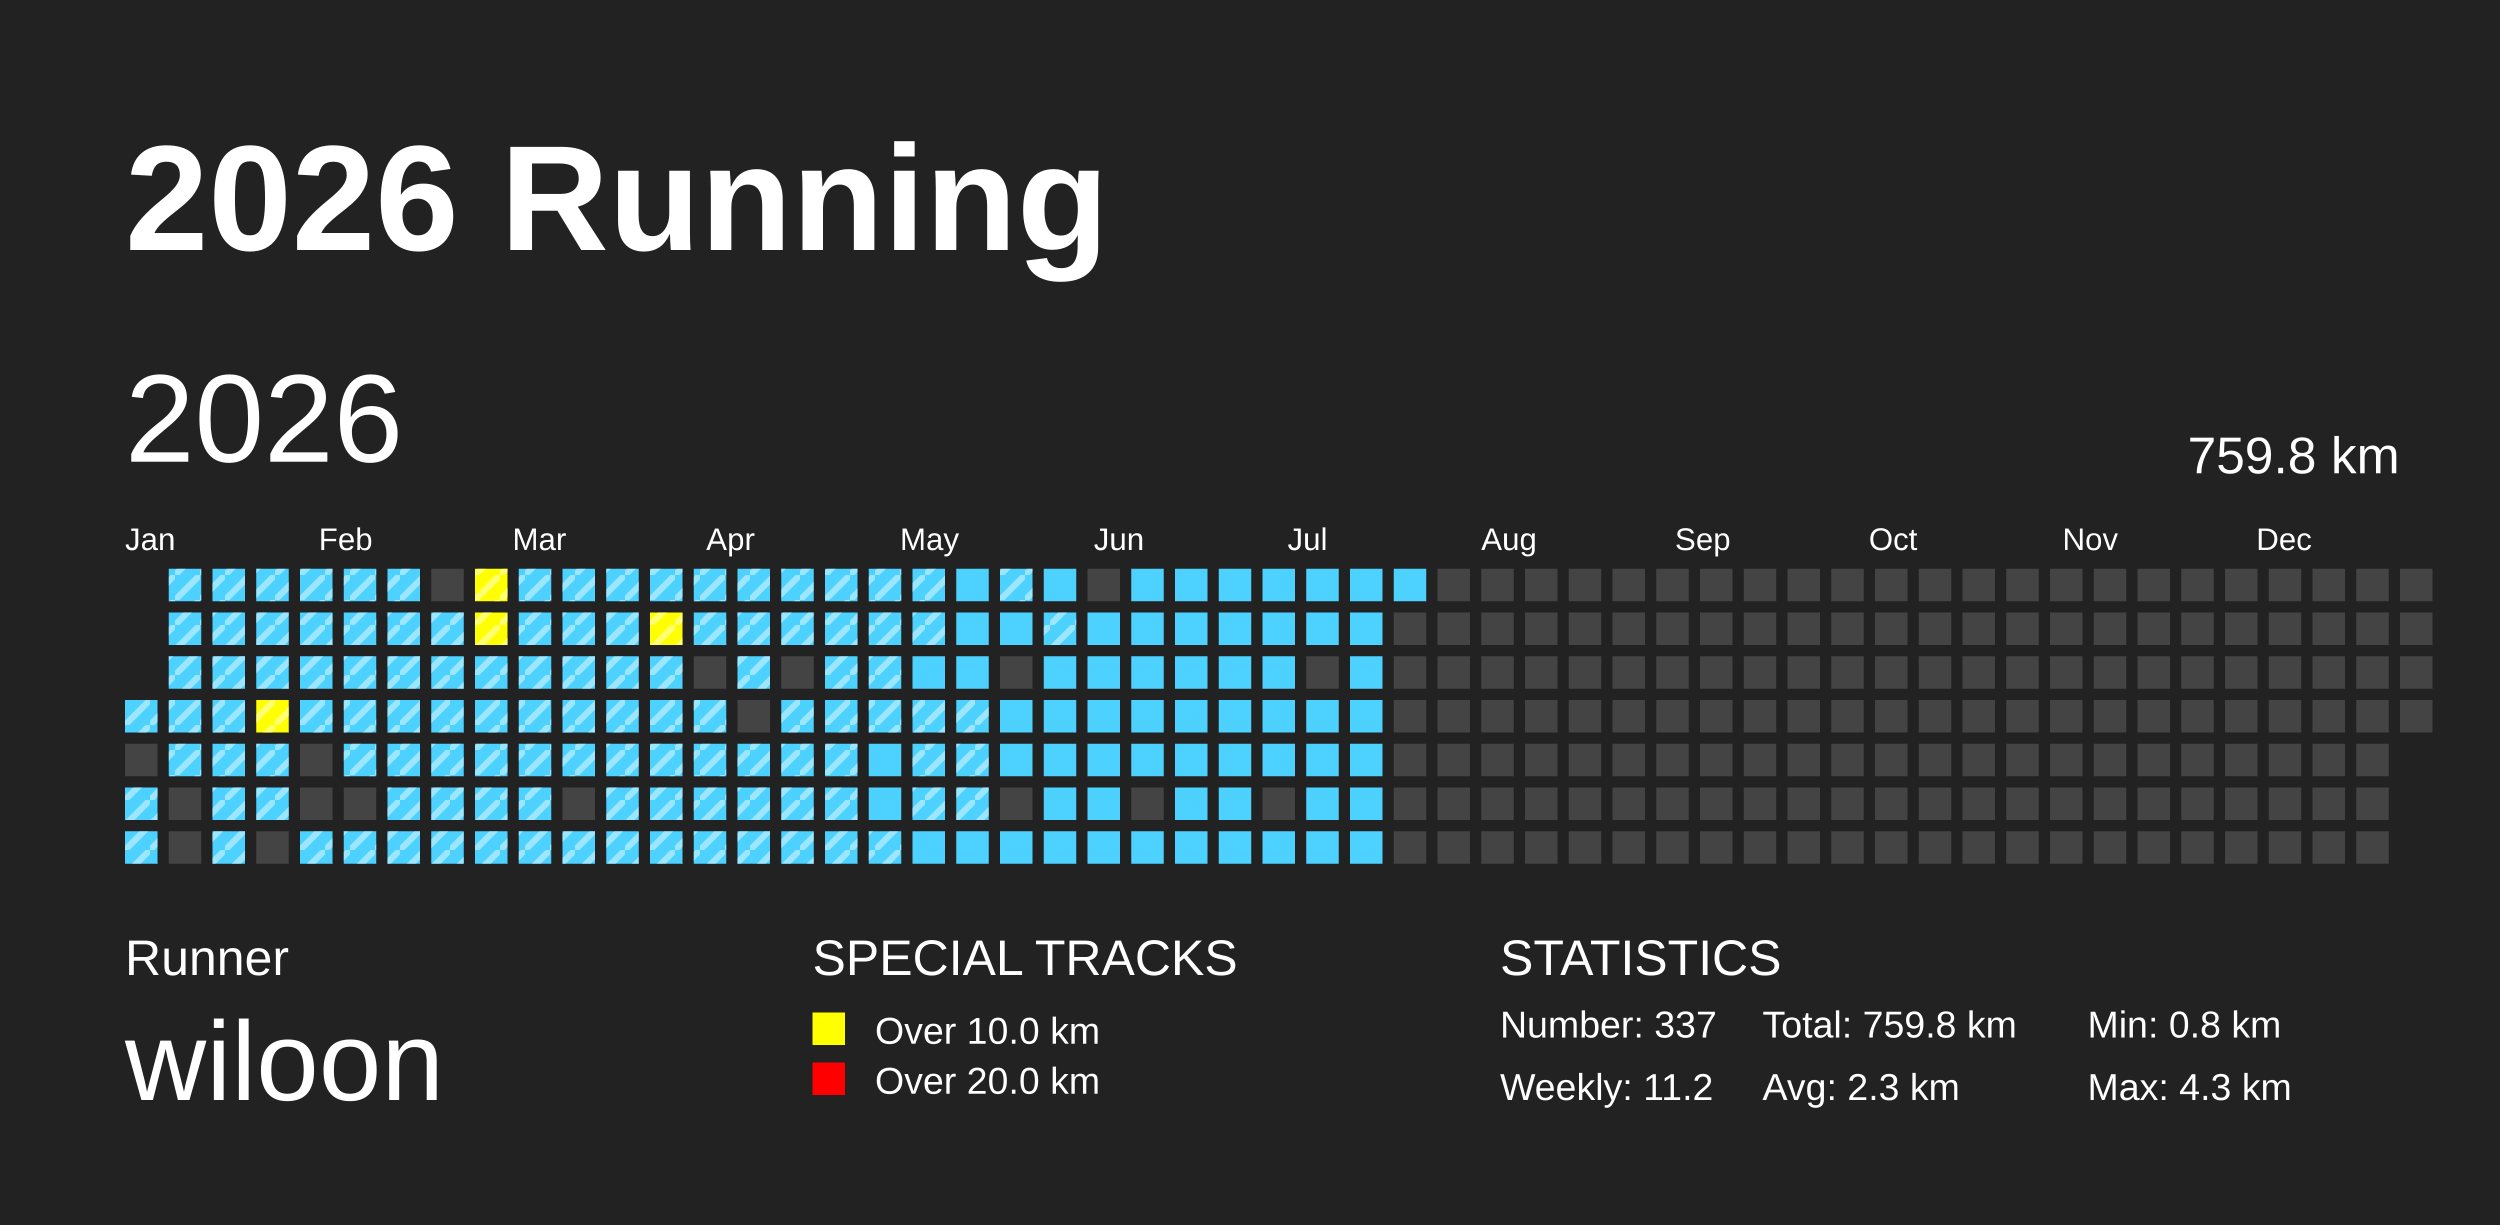
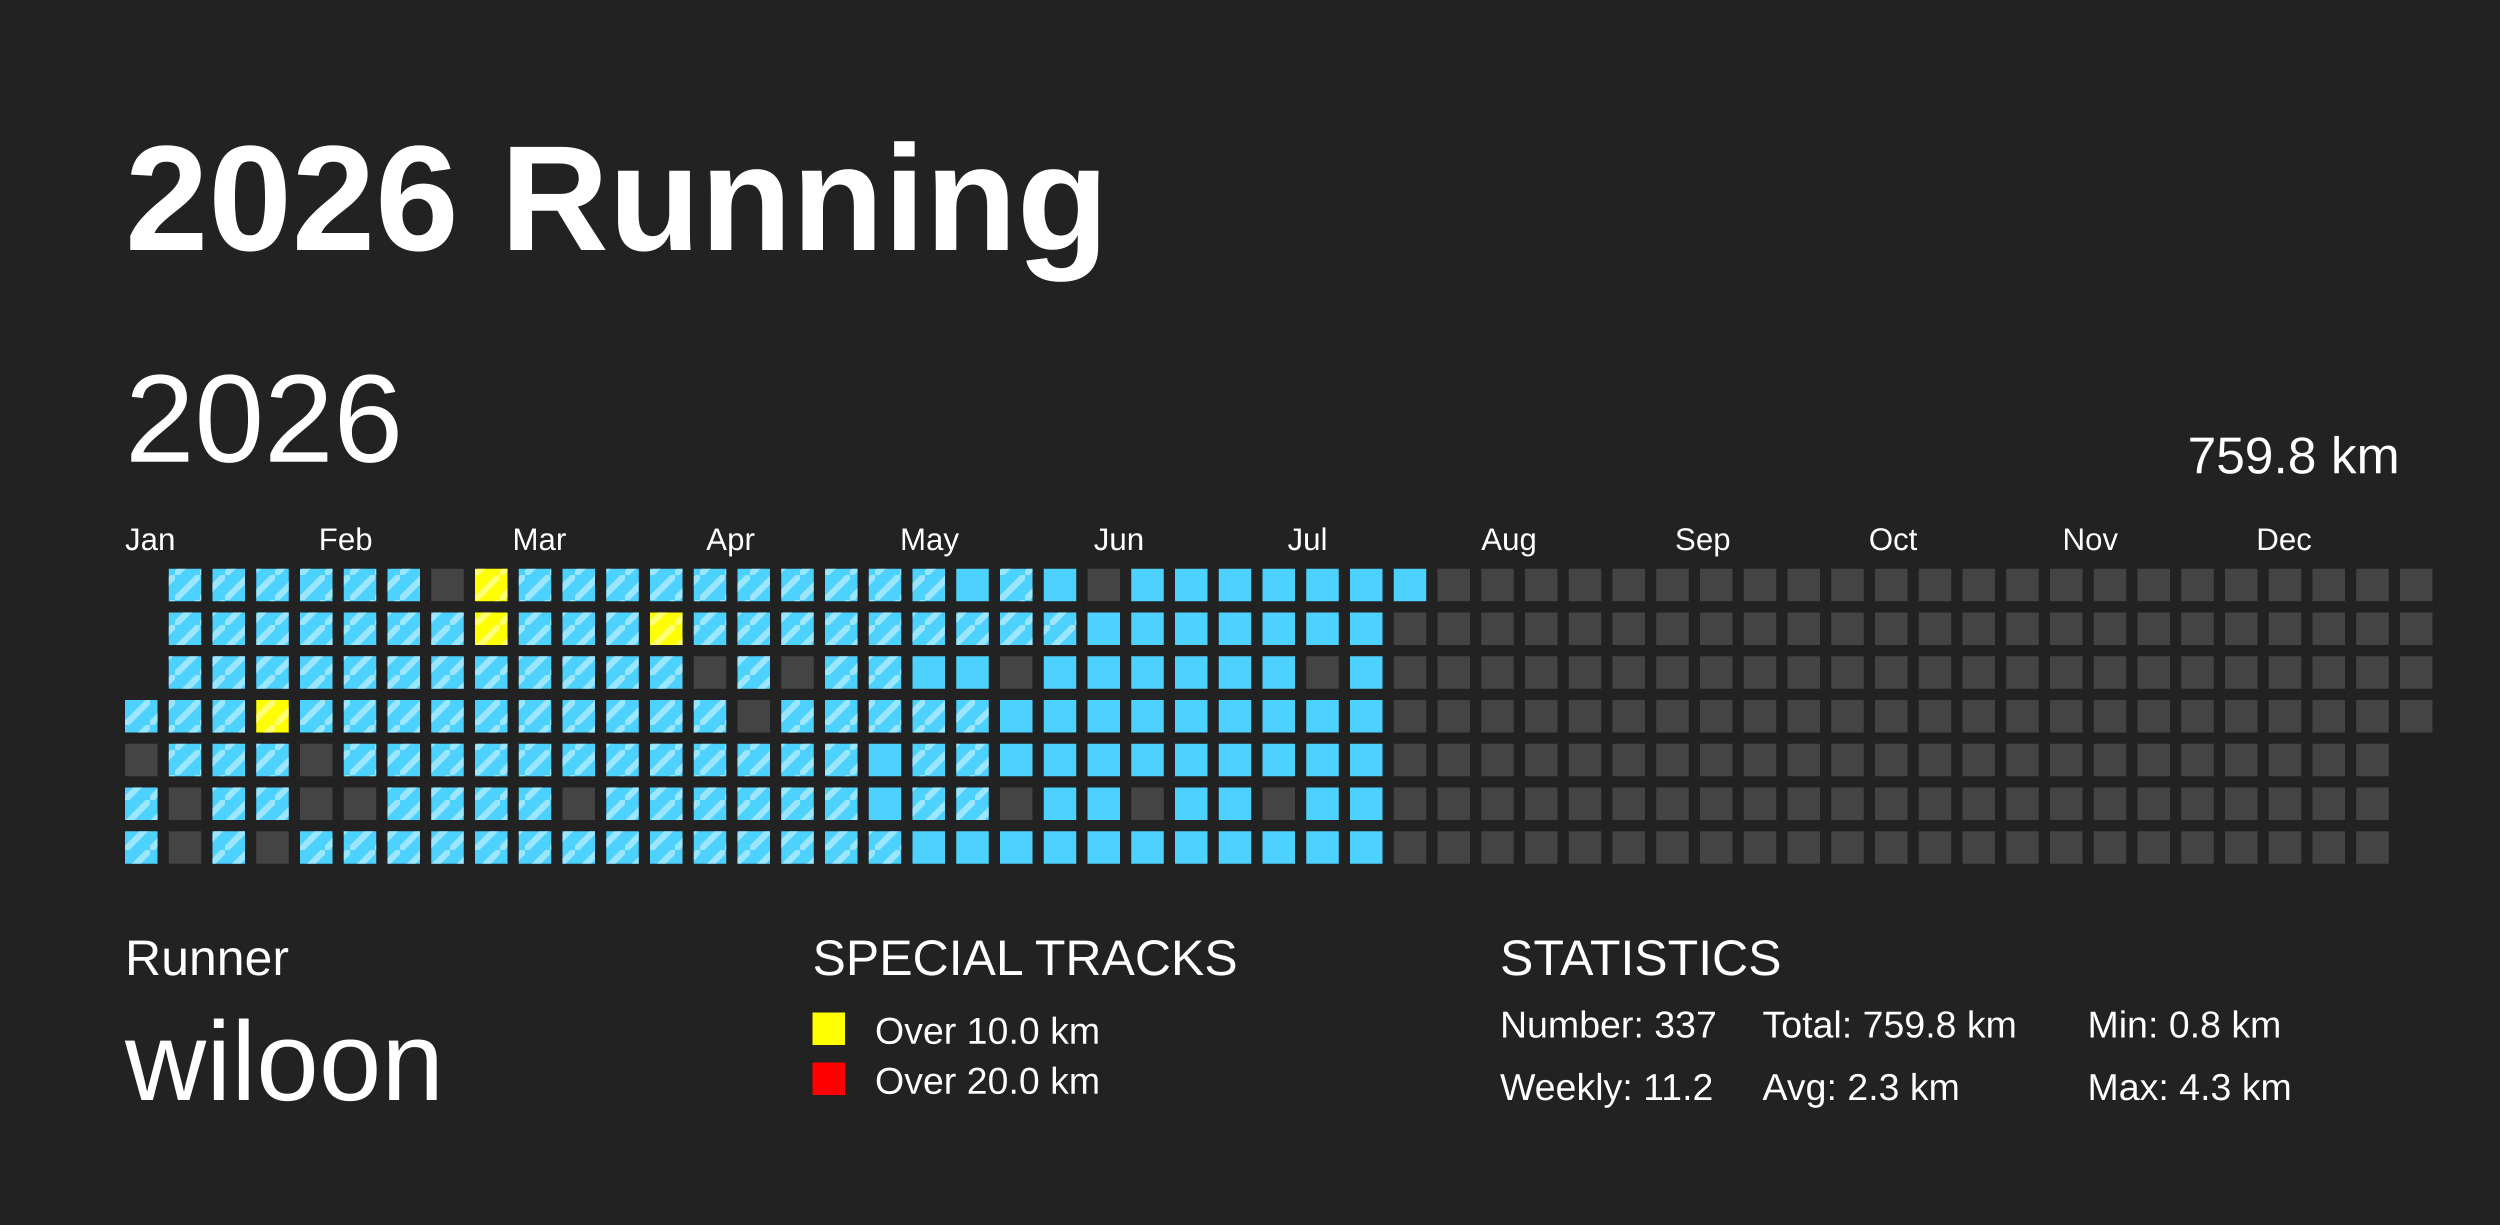
<svg xmlns="http://www.w3.org/2000/svg" baseProfile="full" height="98mm" version="1.1" viewBox="0,0,200,98" width="200mm">
  <defs>
    <pattern height="2" id="indoor-stripe" patternUnits="userSpaceOnUse" width="2">
      <line stroke="white" stroke-opacity="0.45" stroke-width="0.5" x1="0" x2="2" y1="2" y2="0" />
    </pattern>
  </defs>
  <rect fill="#222222" height="98" width="200" x="0" y="0" />
  <text fill="#FFFFFF" style="font-size:12px; font-family:Arial; font-weight:bold;" x="10" y="20">2026 Running</text>
  <text fill="#FFFFFF" style="font-size:4px; font-family:Arial" x="10" y="78">Runner</text>
  <text fill="#FFFFFF" style="font-size:9px; font-family:Arial" x="10" y="88">wiloon</text>
  <text fill="#FFFFFF" style="font-size:4px; font-family:Arial" x="65" y="78">SPECIAL TRACKS</text>
  <rect fill="yellow" height="2.6" width="2.6" x="65" y="81" />
  <text fill="#FFFFFF" style="font-size:3px; font-family:Arial" x="70" y="83.5">Over 10.0 km</text>
  <rect fill="red" height="2.6" width="2.6" x="65" y="85" />
  <text fill="#FFFFFF" style="font-size:3px; font-family:Arial" x="70" y="87.5">Over 20.0 km</text>
  <text fill="#FFFFFF" style="font-size:4px; font-family:Arial" x="120" y="78">STATISTICS</text>
  <text fill="#FFFFFF" style="font-size:3px; font-family:Arial" x="120" y="83">Number: 337</text>
  <text fill="#FFFFFF" style="font-size:3px; font-family:Arial" x="120" y="88">Weekly: 11.2</text>
  <text fill="#FFFFFF" style="font-size:3px; font-family:Arial" x="141" y="83">Total: 759.8 km</text>
  <text fill="#FFFFFF" style="font-size:3px; font-family:Arial" x="141" y="88">Avg: 2.3 km</text>
  <text fill="#FFFFFF" style="font-size:3px; font-family:Arial" x="167" y="83">Min: 0.8 km</text>
  <text fill="#FFFFFF" style="font-size:3px; font-family:Arial" x="167" y="88">Max: 4.3 km</text>
  <text dominant-baseline="hanging" fill="#FFFFFF" style="font-size:10.0px; font-family:Arial;" x="10" y="30">2026</text>
  <text dominant-baseline="hanging" fill="#FFFFFF" style="font-size:4.125px; font-family:Arial;" x="175" y="35">759.8 km</text>
  <text fill="#FFFFFF" style="font-size:2.5px; font-family:Arial" x="10.0" y="44">Jan</text>
  <text fill="#FFFFFF" style="font-size:2.5px; font-family:Arial" x="25.5" y="44">Feb</text>
  <text fill="#FFFFFF" style="font-size:2.5px; font-family:Arial" x="41.0" y="44">Mar</text>
  <text fill="#FFFFFF" style="font-size:2.5px; font-family:Arial" x="56.5" y="44">Apr</text>
  <text fill="#FFFFFF" style="font-size:2.5px; font-family:Arial" x="72.0" y="44">May</text>
  <text fill="#FFFFFF" style="font-size:2.5px; font-family:Arial" x="87.5" y="44">Jun</text>
  <text fill="#FFFFFF" style="font-size:2.5px; font-family:Arial" x="103.0" y="44">Jul</text>
  <text fill="#FFFFFF" style="font-size:2.5px; font-family:Arial" x="118.5" y="44">Aug</text>
  <text fill="#FFFFFF" style="font-size:2.5px; font-family:Arial" x="134.0" y="44">Sep</text>
  <text fill="#FFFFFF" style="font-size:2.5px; font-family:Arial" x="149.5" y="44">Oct</text>
  <text fill="#FFFFFF" style="font-size:2.5px; font-family:Arial" x="165.0" y="44">Nov</text>
  <text fill="#FFFFFF" style="font-size:2.5px; font-family:Arial" x="180.5" y="44">Dec</text>
  <rect fill="#4DD2FF" height="2.6" width="2.6" x="10.0" y="56.0" />
  <rect fill="url(#indoor-stripe)" height="2.6" style="pointer-events: none;" width="2.6" x="10.0" y="56.0" />
  <rect fill="#444444" height="2.6" width="2.6" x="10.0" y="59.5" />
  <rect fill="#4DD2FF" height="2.6" width="2.6" x="10.0" y="63.0" />
  <rect fill="url(#indoor-stripe)" height="2.6" style="pointer-events: none;" width="2.6" x="10.0" y="63.0" />
  <rect fill="#4DD2FF" height="2.6" width="2.6" x="10.0" y="66.5" />
  <rect fill="url(#indoor-stripe)" height="2.6" style="pointer-events: none;" width="2.6" x="10.0" y="66.5" />
  <rect fill="#4DD2FF" height="2.6" width="2.6" x="13.5" y="45.5" />
  <rect fill="url(#indoor-stripe)" height="2.6" style="pointer-events: none;" width="2.6" x="13.5" y="45.5" />
  <rect fill="#4DD2FF" height="2.6" width="2.6" x="13.5" y="49.0" />
  <rect fill="url(#indoor-stripe)" height="2.6" style="pointer-events: none;" width="2.6" x="13.5" y="49.0" />
  <rect fill="#4DD2FF" height="2.6" width="2.6" x="13.5" y="52.5" />
  <rect fill="url(#indoor-stripe)" height="2.6" style="pointer-events: none;" width="2.6" x="13.5" y="52.5" />
  <rect fill="#4DD2FF" height="2.6" width="2.6" x="13.5" y="56.0" />
  <rect fill="url(#indoor-stripe)" height="2.6" style="pointer-events: none;" width="2.6" x="13.5" y="56.0" />
  <rect fill="#4DD2FF" height="2.6" width="2.6" x="13.5" y="59.5" />
  <rect fill="url(#indoor-stripe)" height="2.6" style="pointer-events: none;" width="2.6" x="13.5" y="59.5" />
  <rect fill="#444444" height="2.6" width="2.6" x="13.5" y="63.0" />
  <rect fill="#444444" height="2.6" width="2.6" x="13.5" y="66.5" />
  <rect fill="#4DD2FF" height="2.6" width="2.6" x="17.0" y="45.5" />
  <rect fill="url(#indoor-stripe)" height="2.6" style="pointer-events: none;" width="2.6" x="17.0" y="45.5" />
  <rect fill="#4DD2FF" height="2.6" width="2.6" x="17.0" y="49.0" />
  <rect fill="url(#indoor-stripe)" height="2.6" style="pointer-events: none;" width="2.6" x="17.0" y="49.0" />
  <rect fill="#4DD2FF" height="2.6" width="2.6" x="17.0" y="52.5" />
  <rect fill="url(#indoor-stripe)" height="2.6" style="pointer-events: none;" width="2.6" x="17.0" y="52.5" />
  <rect fill="#4DD2FF" height="2.6" width="2.6" x="17.0" y="56.0" />
  <rect fill="url(#indoor-stripe)" height="2.6" style="pointer-events: none;" width="2.6" x="17.0" y="56.0" />
  <rect fill="#4DD2FF" height="2.6" width="2.6" x="17.0" y="59.5" />
  <rect fill="url(#indoor-stripe)" height="2.6" style="pointer-events: none;" width="2.6" x="17.0" y="59.5" />
  <rect fill="#4DD2FF" height="2.6" width="2.6" x="17.0" y="63.0" />
  <rect fill="url(#indoor-stripe)" height="2.6" style="pointer-events: none;" width="2.6" x="17.0" y="63.0" />
  <rect fill="#4DD2FF" height="2.6" width="2.6" x="17.0" y="66.5" />
  <rect fill="url(#indoor-stripe)" height="2.6" style="pointer-events: none;" width="2.6" x="17.0" y="66.5" />
  <rect fill="#4DD2FF" height="2.6" width="2.6" x="20.5" y="45.5" />
  <rect fill="url(#indoor-stripe)" height="2.6" style="pointer-events: none;" width="2.6" x="20.5" y="45.5" />
  <rect fill="#4DD2FF" height="2.6" width="2.6" x="20.5" y="49.0" />
  <rect fill="url(#indoor-stripe)" height="2.6" style="pointer-events: none;" width="2.6" x="20.5" y="49.0" />
  <rect fill="#4DD2FF" height="2.6" width="2.6" x="20.5" y="52.5" />
  <rect fill="url(#indoor-stripe)" height="2.6" style="pointer-events: none;" width="2.6" x="20.5" y="52.5" />
  <rect fill="yellow" height="2.6" width="2.6" x="20.5" y="56.0" />
  <rect fill="url(#indoor-stripe)" height="2.6" style="pointer-events: none;" width="2.6" x="20.5" y="56.0" />
  <rect fill="#4DD2FF" height="2.6" width="2.6" x="20.5" y="59.5" />
  <rect fill="url(#indoor-stripe)" height="2.6" style="pointer-events: none;" width="2.6" x="20.5" y="59.5" />
  <rect fill="#4DD2FF" height="2.6" width="2.6" x="20.5" y="63.0" />
  <rect fill="url(#indoor-stripe)" height="2.6" style="pointer-events: none;" width="2.6" x="20.5" y="63.0" />
  <rect fill="#444444" height="2.6" width="2.6" x="20.5" y="66.5" />
  <rect fill="#4DD2FF" height="2.6" width="2.6" x="24.0" y="45.5" />
  <rect fill="url(#indoor-stripe)" height="2.6" style="pointer-events: none;" width="2.6" x="24.0" y="45.5" />
  <rect fill="#4DD2FF" height="2.6" width="2.6" x="24.0" y="49.0" />
  <rect fill="url(#indoor-stripe)" height="2.6" style="pointer-events: none;" width="2.6" x="24.0" y="49.0" />
  <rect fill="#4DD2FF" height="2.6" width="2.6" x="24.0" y="52.5" />
  <rect fill="url(#indoor-stripe)" height="2.6" style="pointer-events: none;" width="2.6" x="24.0" y="52.5" />
  <rect fill="#4DD2FF" height="2.6" width="2.6" x="24.0" y="56.0" />
  <rect fill="url(#indoor-stripe)" height="2.6" style="pointer-events: none;" width="2.6" x="24.0" y="56.0" />
  <rect fill="#444444" height="2.6" width="2.6" x="24.0" y="59.5" />
  <rect fill="#444444" height="2.6" width="2.6" x="24.0" y="63.0" />
  <rect fill="#4DD2FF" height="2.6" width="2.6" x="24.0" y="66.5" />
  <rect fill="url(#indoor-stripe)" height="2.6" style="pointer-events: none;" width="2.6" x="24.0" y="66.5" />
  <rect fill="#4DD2FF" height="2.6" width="2.6" x="27.5" y="45.5" />
  <rect fill="url(#indoor-stripe)" height="2.6" style="pointer-events: none;" width="2.6" x="27.5" y="45.5" />
  <rect fill="#4DD2FF" height="2.6" width="2.6" x="27.5" y="49.0" />
  <rect fill="url(#indoor-stripe)" height="2.6" style="pointer-events: none;" width="2.6" x="27.5" y="49.0" />
  <rect fill="#4DD2FF" height="2.6" width="2.6" x="27.5" y="52.5" />
  <rect fill="url(#indoor-stripe)" height="2.6" style="pointer-events: none;" width="2.6" x="27.5" y="52.5" />
  <rect fill="#4DD2FF" height="2.6" width="2.6" x="27.5" y="56.0" />
  <rect fill="url(#indoor-stripe)" height="2.6" style="pointer-events: none;" width="2.6" x="27.5" y="56.0" />
  <rect fill="#4DD2FF" height="2.6" width="2.6" x="27.5" y="59.5" />
  <rect fill="url(#indoor-stripe)" height="2.6" style="pointer-events: none;" width="2.6" x="27.5" y="59.5" />
  <rect fill="#444444" height="2.6" width="2.6" x="27.5" y="63.0" />
  <rect fill="#4DD2FF" height="2.6" width="2.6" x="27.5" y="66.5" />
  <rect fill="url(#indoor-stripe)" height="2.6" style="pointer-events: none;" width="2.6" x="27.5" y="66.5" />
  <rect fill="#4DD2FF" height="2.6" width="2.6" x="31.0" y="45.5" />
  <rect fill="url(#indoor-stripe)" height="2.6" style="pointer-events: none;" width="2.6" x="31.0" y="45.5" />
  <rect fill="#4DD2FF" height="2.6" width="2.6" x="31.0" y="49.0" />
  <rect fill="url(#indoor-stripe)" height="2.6" style="pointer-events: none;" width="2.6" x="31.0" y="49.0" />
  <rect fill="#4DD2FF" height="2.6" width="2.6" x="31.0" y="52.5" />
  <rect fill="url(#indoor-stripe)" height="2.6" style="pointer-events: none;" width="2.6" x="31.0" y="52.5" />
  <rect fill="#4DD2FF" height="2.6" width="2.6" x="31.0" y="56.0" />
  <rect fill="url(#indoor-stripe)" height="2.6" style="pointer-events: none;" width="2.6" x="31.0" y="56.0" />
  <rect fill="#4DD2FF" height="2.6" width="2.6" x="31.0" y="59.5" />
  <rect fill="url(#indoor-stripe)" height="2.6" style="pointer-events: none;" width="2.6" x="31.0" y="59.5" />
  <rect fill="#4DD2FF" height="2.6" width="2.6" x="31.0" y="63.0" />
  <rect fill="url(#indoor-stripe)" height="2.6" style="pointer-events: none;" width="2.6" x="31.0" y="63.0" />
  <rect fill="#4DD2FF" height="2.6" width="2.6" x="31.0" y="66.5" />
  <rect fill="url(#indoor-stripe)" height="2.6" style="pointer-events: none;" width="2.6" x="31.0" y="66.5" />
  <rect fill="#444444" height="2.6" width="2.6" x="34.5" y="45.5" />
  <rect fill="#4DD2FF" height="2.6" width="2.6" x="34.5" y="49.0" />
  <rect fill="url(#indoor-stripe)" height="2.6" style="pointer-events: none;" width="2.6" x="34.5" y="49.0" />
  <rect fill="#4DD2FF" height="2.6" width="2.6" x="34.5" y="52.5" />
  <rect fill="url(#indoor-stripe)" height="2.6" style="pointer-events: none;" width="2.6" x="34.5" y="52.5" />
  <rect fill="#4DD2FF" height="2.6" width="2.6" x="34.5" y="56.0" />
  <rect fill="url(#indoor-stripe)" height="2.6" style="pointer-events: none;" width="2.6" x="34.5" y="56.0" />
  <rect fill="#4DD2FF" height="2.6" width="2.6" x="34.5" y="59.5" />
  <rect fill="url(#indoor-stripe)" height="2.6" style="pointer-events: none;" width="2.6" x="34.5" y="59.5" />
  <rect fill="#4DD2FF" height="2.6" width="2.6" x="34.5" y="63.0" />
  <rect fill="url(#indoor-stripe)" height="2.6" style="pointer-events: none;" width="2.6" x="34.5" y="63.0" />
  <rect fill="#4DD2FF" height="2.6" width="2.6" x="34.5" y="66.5" />
  <rect fill="url(#indoor-stripe)" height="2.6" style="pointer-events: none;" width="2.6" x="34.5" y="66.5" />
  <rect fill="yellow" height="2.6" width="2.6" x="38.0" y="45.5" />
  <rect fill="url(#indoor-stripe)" height="2.6" style="pointer-events: none;" width="2.6" x="38.0" y="45.5" />
  <rect fill="yellow" height="2.6" width="2.6" x="38.0" y="49.0" />
  <rect fill="url(#indoor-stripe)" height="2.6" style="pointer-events: none;" width="2.6" x="38.0" y="49.0" />
  <rect fill="#4DD2FF" height="2.6" width="2.6" x="38.0" y="52.5" />
  <rect fill="url(#indoor-stripe)" height="2.6" style="pointer-events: none;" width="2.6" x="38.0" y="52.5" />
  <rect fill="#4DD2FF" height="2.6" width="2.6" x="38.0" y="56.0" />
  <rect fill="url(#indoor-stripe)" height="2.6" style="pointer-events: none;" width="2.6" x="38.0" y="56.0" />
  <rect fill="#4DD2FF" height="2.6" width="2.6" x="38.0" y="59.5" />
  <rect fill="url(#indoor-stripe)" height="2.6" style="pointer-events: none;" width="2.6" x="38.0" y="59.5" />
  <rect fill="#4DD2FF" height="2.6" width="2.6" x="38.0" y="63.0" />
  <rect fill="url(#indoor-stripe)" height="2.6" style="pointer-events: none;" width="2.6" x="38.0" y="63.0" />
  <rect fill="#4DD2FF" height="2.6" width="2.6" x="38.0" y="66.5" />
  <rect fill="url(#indoor-stripe)" height="2.6" style="pointer-events: none;" width="2.6" x="38.0" y="66.5" />
  <rect fill="#4DD2FF" height="2.6" width="2.6" x="41.5" y="45.5" />
  <rect fill="url(#indoor-stripe)" height="2.6" style="pointer-events: none;" width="2.6" x="41.5" y="45.5" />
  <rect fill="#4DD2FF" height="2.6" width="2.6" x="41.5" y="49.0" />
  <rect fill="url(#indoor-stripe)" height="2.6" style="pointer-events: none;" width="2.6" x="41.5" y="49.0" />
  <rect fill="#4DD2FF" height="2.6" width="2.6" x="41.5" y="52.5" />
  <rect fill="url(#indoor-stripe)" height="2.6" style="pointer-events: none;" width="2.6" x="41.5" y="52.5" />
  <rect fill="#4DD2FF" height="2.6" width="2.6" x="41.5" y="56.0" />
  <rect fill="url(#indoor-stripe)" height="2.6" style="pointer-events: none;" width="2.6" x="41.5" y="56.0" />
  <rect fill="#4DD2FF" height="2.6" width="2.6" x="41.5" y="59.5" />
  <rect fill="url(#indoor-stripe)" height="2.6" style="pointer-events: none;" width="2.6" x="41.5" y="59.5" />
  <rect fill="#4DD2FF" height="2.6" width="2.6" x="41.5" y="63.0" />
  <rect fill="url(#indoor-stripe)" height="2.6" style="pointer-events: none;" width="2.6" x="41.5" y="63.0" />
  <rect fill="#4DD2FF" height="2.6" width="2.6" x="41.5" y="66.5" />
  <rect fill="url(#indoor-stripe)" height="2.6" style="pointer-events: none;" width="2.6" x="41.5" y="66.5" />
  <rect fill="#4DD2FF" height="2.6" width="2.6" x="45.0" y="45.5" />
  <rect fill="url(#indoor-stripe)" height="2.6" style="pointer-events: none;" width="2.6" x="45.0" y="45.5" />
  <rect fill="#4DD2FF" height="2.6" width="2.6" x="45.0" y="49.0" />
  <rect fill="url(#indoor-stripe)" height="2.6" style="pointer-events: none;" width="2.6" x="45.0" y="49.0" />
  <rect fill="#4DD2FF" height="2.6" width="2.6" x="45.0" y="52.5" />
  <rect fill="url(#indoor-stripe)" height="2.6" style="pointer-events: none;" width="2.6" x="45.0" y="52.5" />
  <rect fill="#4DD2FF" height="2.6" width="2.6" x="45.0" y="56.0" />
  <rect fill="url(#indoor-stripe)" height="2.6" style="pointer-events: none;" width="2.6" x="45.0" y="56.0" />
  <rect fill="#4DD2FF" height="2.6" width="2.6" x="45.0" y="59.5" />
  <rect fill="url(#indoor-stripe)" height="2.6" style="pointer-events: none;" width="2.6" x="45.0" y="59.5" />
  <rect fill="#444444" height="2.6" width="2.6" x="45.0" y="63.0" />
  <rect fill="#4DD2FF" height="2.6" width="2.6" x="45.0" y="66.5" />
  <rect fill="url(#indoor-stripe)" height="2.6" style="pointer-events: none;" width="2.6" x="45.0" y="66.5" />
  <rect fill="#4DD2FF" height="2.6" width="2.6" x="48.5" y="45.5" />
  <rect fill="url(#indoor-stripe)" height="2.6" style="pointer-events: none;" width="2.6" x="48.5" y="45.5" />
  <rect fill="#4DD2FF" height="2.6" width="2.6" x="48.5" y="49.0" />
  <rect fill="url(#indoor-stripe)" height="2.6" style="pointer-events: none;" width="2.6" x="48.5" y="49.0" />
  <rect fill="#4DD2FF" height="2.6" width="2.6" x="48.5" y="52.5" />
  <rect fill="url(#indoor-stripe)" height="2.6" style="pointer-events: none;" width="2.6" x="48.5" y="52.5" />
  <rect fill="#4DD2FF" height="2.6" width="2.6" x="48.5" y="56.0" />
  <rect fill="url(#indoor-stripe)" height="2.6" style="pointer-events: none;" width="2.6" x="48.5" y="56.0" />
  <rect fill="#4DD2FF" height="2.6" width="2.6" x="48.5" y="59.5" />
  <rect fill="url(#indoor-stripe)" height="2.6" style="pointer-events: none;" width="2.6" x="48.5" y="59.5" />
  <rect fill="#4DD2FF" height="2.6" width="2.6" x="48.5" y="63.0" />
  <rect fill="url(#indoor-stripe)" height="2.6" style="pointer-events: none;" width="2.6" x="48.5" y="63.0" />
  <rect fill="#4DD2FF" height="2.6" width="2.6" x="48.5" y="66.5" />
  <rect fill="url(#indoor-stripe)" height="2.6" style="pointer-events: none;" width="2.6" x="48.5" y="66.5" />
  <rect fill="#4DD2FF" height="2.6" width="2.6" x="52.0" y="45.5" />
  <rect fill="url(#indoor-stripe)" height="2.6" style="pointer-events: none;" width="2.6" x="52.0" y="45.5" />
  <rect fill="yellow" height="2.6" width="2.6" x="52.0" y="49.0" />
  <rect fill="url(#indoor-stripe)" height="2.6" style="pointer-events: none;" width="2.6" x="52.0" y="49.0" />
  <rect fill="#4DD2FF" height="2.6" width="2.6" x="52.0" y="52.5" />
  <rect fill="url(#indoor-stripe)" height="2.6" style="pointer-events: none;" width="2.6" x="52.0" y="52.5" />
  <rect fill="#4DD2FF" height="2.6" width="2.6" x="52.0" y="56.0" />
  <rect fill="url(#indoor-stripe)" height="2.6" style="pointer-events: none;" width="2.6" x="52.0" y="56.0" />
  <rect fill="#4DD2FF" height="2.6" width="2.6" x="52.0" y="59.5" />
  <rect fill="url(#indoor-stripe)" height="2.6" style="pointer-events: none;" width="2.6" x="52.0" y="59.5" />
  <rect fill="#4DD2FF" height="2.6" width="2.6" x="52.0" y="63.0" />
  <rect fill="url(#indoor-stripe)" height="2.6" style="pointer-events: none;" width="2.6" x="52.0" y="63.0" />
  <rect fill="#4DD2FF" height="2.6" width="2.6" x="52.0" y="66.5" />
  <rect fill="url(#indoor-stripe)" height="2.6" style="pointer-events: none;" width="2.6" x="52.0" y="66.5" />
  <rect fill="#4DD2FF" height="2.6" width="2.6" x="55.5" y="45.5" />
  <rect fill="url(#indoor-stripe)" height="2.6" style="pointer-events: none;" width="2.6" x="55.5" y="45.5" />
  <rect fill="#4DD2FF" height="2.6" width="2.6" x="55.5" y="49.0" />
  <rect fill="url(#indoor-stripe)" height="2.6" style="pointer-events: none;" width="2.6" x="55.5" y="49.0" />
  <rect fill="#444444" height="2.6" width="2.6" x="55.5" y="52.5" />
  <rect fill="#4DD2FF" height="2.6" width="2.6" x="55.5" y="56.0" />
  <rect fill="url(#indoor-stripe)" height="2.6" style="pointer-events: none;" width="2.6" x="55.5" y="56.0" />
  <rect fill="#4DD2FF" height="2.6" width="2.6" x="55.5" y="59.5" />
  <rect fill="url(#indoor-stripe)" height="2.6" style="pointer-events: none;" width="2.6" x="55.5" y="59.5" />
  <rect fill="#4DD2FF" height="2.6" width="2.6" x="55.5" y="63.0" />
  <rect fill="url(#indoor-stripe)" height="2.6" style="pointer-events: none;" width="2.6" x="55.5" y="63.0" />
  <rect fill="#4DD2FF" height="2.6" width="2.6" x="55.5" y="66.5" />
  <rect fill="url(#indoor-stripe)" height="2.6" style="pointer-events: none;" width="2.6" x="55.5" y="66.5" />
  <rect fill="#4DD2FF" height="2.6" width="2.6" x="59.0" y="45.5" />
  <rect fill="url(#indoor-stripe)" height="2.6" style="pointer-events: none;" width="2.6" x="59.0" y="45.5" />
  <rect fill="#4DD2FF" height="2.6" width="2.6" x="59.0" y="49.0" />
  <rect fill="url(#indoor-stripe)" height="2.6" style="pointer-events: none;" width="2.6" x="59.0" y="49.0" />
  <rect fill="#4DD2FF" height="2.6" width="2.6" x="59.0" y="52.5" />
  <rect fill="url(#indoor-stripe)" height="2.6" style="pointer-events: none;" width="2.6" x="59.0" y="52.5" />
  <rect fill="#444444" height="2.6" width="2.6" x="59.0" y="56.0" />
  <rect fill="#4DD2FF" height="2.6" width="2.6" x="59.0" y="59.5" />
  <rect fill="url(#indoor-stripe)" height="2.6" style="pointer-events: none;" width="2.6" x="59.0" y="59.5" />
  <rect fill="#4DD2FF" height="2.6" width="2.6" x="59.0" y="63.0" />
  <rect fill="url(#indoor-stripe)" height="2.6" style="pointer-events: none;" width="2.6" x="59.0" y="63.0" />
  <rect fill="#4DD2FF" height="2.6" width="2.6" x="59.0" y="66.5" />
  <rect fill="url(#indoor-stripe)" height="2.6" style="pointer-events: none;" width="2.6" x="59.0" y="66.5" />
  <rect fill="#4DD2FF" height="2.6" width="2.6" x="62.5" y="45.5" />
  <rect fill="url(#indoor-stripe)" height="2.6" style="pointer-events: none;" width="2.6" x="62.5" y="45.5" />
  <rect fill="#4DD2FF" height="2.6" width="2.6" x="62.5" y="49.0" />
  <rect fill="url(#indoor-stripe)" height="2.6" style="pointer-events: none;" width="2.6" x="62.5" y="49.0" />
  <rect fill="#444444" height="2.6" width="2.6" x="62.5" y="52.5" />
  <rect fill="#4DD2FF" height="2.6" width="2.6" x="62.5" y="56.0" />
  <rect fill="url(#indoor-stripe)" height="2.6" style="pointer-events: none;" width="2.6" x="62.5" y="56.0" />
  <rect fill="#4DD2FF" height="2.6" width="2.6" x="62.5" y="59.5" />
  <rect fill="url(#indoor-stripe)" height="2.6" style="pointer-events: none;" width="2.6" x="62.5" y="59.5" />
  <rect fill="#4DD2FF" height="2.6" width="2.6" x="62.5" y="63.0" />
  <rect fill="url(#indoor-stripe)" height="2.6" style="pointer-events: none;" width="2.6" x="62.5" y="63.0" />
  <rect fill="#4DD2FF" height="2.6" width="2.6" x="62.5" y="66.5" />
  <rect fill="url(#indoor-stripe)" height="2.6" style="pointer-events: none;" width="2.6" x="62.5" y="66.5" />
  <rect fill="#4DD2FF" height="2.6" width="2.6" x="66.0" y="45.5" />
  <rect fill="url(#indoor-stripe)" height="2.6" style="pointer-events: none;" width="2.6" x="66.0" y="45.5" />
  <rect fill="#4DD2FF" height="2.6" width="2.6" x="66.0" y="49.0" />
  <rect fill="url(#indoor-stripe)" height="2.6" style="pointer-events: none;" width="2.6" x="66.0" y="49.0" />
  <rect fill="#4DD2FF" height="2.6" width="2.6" x="66.0" y="52.5" />
  <rect fill="url(#indoor-stripe)" height="2.6" style="pointer-events: none;" width="2.6" x="66.0" y="52.5" />
  <rect fill="#4DD2FF" height="2.6" width="2.6" x="66.0" y="56.0" />
  <rect fill="url(#indoor-stripe)" height="2.6" style="pointer-events: none;" width="2.6" x="66.0" y="56.0" />
  <rect fill="#4DD2FF" height="2.6" width="2.6" x="66.0" y="59.5" />
  <rect fill="url(#indoor-stripe)" height="2.6" style="pointer-events: none;" width="2.6" x="66.0" y="59.5" />
  <rect fill="#4DD2FF" height="2.6" width="2.6" x="66.0" y="63.0" />
  <rect fill="url(#indoor-stripe)" height="2.6" style="pointer-events: none;" width="2.6" x="66.0" y="63.0" />
  <rect fill="#4DD2FF" height="2.6" width="2.6" x="66.0" y="66.5" />
  <rect fill="url(#indoor-stripe)" height="2.6" style="pointer-events: none;" width="2.6" x="66.0" y="66.5" />
  <rect fill="#4DD2FF" height="2.6" width="2.6" x="69.5" y="45.5" />
  <rect fill="url(#indoor-stripe)" height="2.6" style="pointer-events: none;" width="2.6" x="69.5" y="45.5" />
  <rect fill="#4DD2FF" height="2.6" width="2.6" x="69.5" y="49.0" />
  <rect fill="url(#indoor-stripe)" height="2.6" style="pointer-events: none;" width="2.6" x="69.5" y="49.0" />
  <rect fill="#4DD2FF" height="2.6" width="2.6" x="69.5" y="52.5" />
  <rect fill="url(#indoor-stripe)" height="2.6" style="pointer-events: none;" width="2.6" x="69.5" y="52.5" />
  <rect fill="#4DD2FF" height="2.6" width="2.6" x="69.5" y="56.0" />
  <rect fill="url(#indoor-stripe)" height="2.6" style="pointer-events: none;" width="2.6" x="69.5" y="56.0" />
  <rect fill="#4DD2FF" height="2.6" width="2.6" x="69.5" y="59.5" />
  <rect fill="#4DD2FF" height="2.6" width="2.6" x="69.5" y="63.0" />
  <rect fill="#4DD2FF" height="2.6" width="2.6" x="69.5" y="66.5" />
  <rect fill="url(#indoor-stripe)" height="2.6" style="pointer-events: none;" width="2.6" x="69.5" y="66.5" />
  <rect fill="#4DD2FF" height="2.6" width="2.6" x="73.0" y="45.5" />
  <rect fill="url(#indoor-stripe)" height="2.6" style="pointer-events: none;" width="2.6" x="73.0" y="45.5" />
  <rect fill="#4DD2FF" height="2.6" width="2.6" x="73.0" y="49.0" />
  <rect fill="url(#indoor-stripe)" height="2.6" style="pointer-events: none;" width="2.6" x="73.0" y="49.0" />
  <rect fill="#4DD2FF" height="2.6" width="2.6" x="73.0" y="52.5" />
  <rect fill="#4DD2FF" height="2.6" width="2.6" x="73.0" y="56.0" />
  <rect fill="url(#indoor-stripe)" height="2.6" style="pointer-events: none;" width="2.6" x="73.0" y="56.0" />
  <rect fill="#4DD2FF" height="2.6" width="2.6" x="73.0" y="59.5" />
  <rect fill="url(#indoor-stripe)" height="2.6" style="pointer-events: none;" width="2.6" x="73.0" y="59.5" />
  <rect fill="#4DD2FF" height="2.6" width="2.6" x="73.0" y="63.0" />
  <rect fill="url(#indoor-stripe)" height="2.6" style="pointer-events: none;" width="2.6" x="73.0" y="63.0" />
  <rect fill="#4DD2FF" height="2.6" width="2.6" x="73.0" y="66.5" />
  <rect fill="#4DD2FF" height="2.6" width="2.6" x="76.5" y="45.5" />
  <rect fill="#4DD2FF" height="2.6" width="2.6" x="76.5" y="49.0" />
+   <rect fill="url(#indoor-stripe)" height="2.6" style="pointer-events: none;" width="2.6" x="76.5" y="49.0" />
  <rect fill="#4DD2FF" height="2.6" width="2.6" x="76.5" y="52.5" />
  <rect fill="#4DD2FF" height="2.6" width="2.6" x="76.5" y="56.0" />
  <rect fill="url(#indoor-stripe)" height="2.6" style="pointer-events: none;" width="2.6" x="76.5" y="56.0" />
  <rect fill="#4DD2FF" height="2.6" width="2.6" x="76.5" y="59.5" />
  <rect fill="url(#indoor-stripe)" height="2.6" style="pointer-events: none;" width="2.6" x="76.5" y="59.5" />
  <rect fill="#4DD2FF" height="2.6" width="2.6" x="76.5" y="63.0" />
  <rect fill="url(#indoor-stripe)" height="2.6" style="pointer-events: none;" width="2.6" x="76.5" y="63.0" />
  <rect fill="#4DD2FF" height="2.6" width="2.6" x="76.5" y="66.5" />
  <rect fill="#4DD2FF" height="2.6" width="2.6" x="80.0" y="45.5" />
  <rect fill="url(#indoor-stripe)" height="2.6" style="pointer-events: none;" width="2.6" x="80.0" y="45.5" />
  <rect fill="#4DD2FF" height="2.6" width="2.6" x="80.0" y="49.0" />
+   <rect fill="url(#indoor-stripe)" height="2.6" style="pointer-events: none;" width="2.6" x="80.0" y="49.0" />
  <rect fill="#444444" height="2.6" width="2.6" x="80.0" y="52.5" />
  <rect fill="#4DD2FF" height="2.6" width="2.6" x="80.0" y="56.0" />
  <rect fill="#4DD2FF" height="2.6" width="2.6" x="80.0" y="59.5" />
  <rect fill="#444444" height="2.6" width="2.6" x="80.0" y="63.0" />
  <rect fill="#4DD2FF" height="2.6" width="2.6" x="80.0" y="66.5" />
  <rect fill="#4DD2FF" height="2.6" width="2.6" x="83.5" y="45.5" />
  <rect fill="#4DD2FF" height="2.6" width="2.6" x="83.5" y="49.0" />
  <rect fill="url(#indoor-stripe)" height="2.6" style="pointer-events: none;" width="2.6" x="83.5" y="49.0" />
  <rect fill="#4DD2FF" height="2.6" width="2.6" x="83.5" y="52.5" />
  <rect fill="#4DD2FF" height="2.6" width="2.6" x="83.5" y="56.0" />
  <rect fill="#4DD2FF" height="2.6" width="2.6" x="83.5" y="59.5" />
  <rect fill="#4DD2FF" height="2.6" width="2.6" x="83.5" y="63.0" />
  <rect fill="#4DD2FF" height="2.6" width="2.6" x="83.5" y="66.5" />
  <rect fill="#444444" height="2.6" width="2.6" x="87.0" y="45.5" />
  <rect fill="#4DD2FF" height="2.6" width="2.6" x="87.0" y="49.0" />
  <rect fill="#4DD2FF" height="2.6" width="2.6" x="87.0" y="52.5" />
  <rect fill="#4DD2FF" height="2.6" width="2.6" x="87.0" y="56.0" />
  <rect fill="#4DD2FF" height="2.6" width="2.6" x="87.0" y="59.5" />
  <rect fill="#4DD2FF" height="2.6" width="2.6" x="87.0" y="63.0" />
  <rect fill="#4DD2FF" height="2.6" width="2.6" x="87.0" y="66.5" />
  <rect fill="#4DD2FF" height="2.6" width="2.6" x="90.5" y="45.5" />
  <rect fill="#4DD2FF" height="2.6" width="2.6" x="90.5" y="49.0" />
  <rect fill="#4DD2FF" height="2.6" width="2.6" x="90.5" y="52.5" />
  <rect fill="#4DD2FF" height="2.6" width="2.6" x="90.5" y="56.0" />
  <rect fill="#4DD2FF" height="2.6" width="2.6" x="90.5" y="59.5" />
  <rect fill="#444444" height="2.6" width="2.6" x="90.5" y="63.0" />
  <rect fill="#4DD2FF" height="2.6" width="2.6" x="90.5" y="66.5" />
  <rect fill="#4DD2FF" height="2.6" width="2.6" x="94.0" y="45.5" />
  <rect fill="#4DD2FF" height="2.6" width="2.6" x="94.0" y="49.0" />
  <rect fill="#4DD2FF" height="2.6" width="2.6" x="94.0" y="52.5" />
  <rect fill="#4DD2FF" height="2.6" width="2.6" x="94.0" y="56.0" />
  <rect fill="#4DD2FF" height="2.6" width="2.6" x="94.0" y="59.5" />
  <rect fill="#4DD2FF" height="2.6" width="2.6" x="94.0" y="63.0" />
  <rect fill="#4DD2FF" height="2.6" width="2.6" x="94.0" y="66.5" />
  <rect fill="#4DD2FF" height="2.6" width="2.6" x="97.5" y="45.5" />
  <rect fill="#4DD2FF" height="2.6" width="2.6" x="97.5" y="49.0" />
  <rect fill="#4DD2FF" height="2.6" width="2.6" x="97.5" y="52.5" />
  <rect fill="#4DD2FF" height="2.6" width="2.6" x="97.5" y="56.0" />
  <rect fill="#4DD2FF" height="2.6" width="2.6" x="97.5" y="59.5" />
  <rect fill="#4DD2FF" height="2.6" width="2.6" x="97.5" y="63.0" />
  <rect fill="#4DD2FF" height="2.6" width="2.6" x="97.5" y="66.5" />
  <rect fill="#4DD2FF" height="2.6" width="2.6" x="101.0" y="45.5" />
  <rect fill="#4DD2FF" height="2.6" width="2.6" x="101.0" y="49.0" />
  <rect fill="#4DD2FF" height="2.6" width="2.6" x="101.0" y="52.5" />
  <rect fill="#4DD2FF" height="2.6" width="2.6" x="101.0" y="56.0" />
  <rect fill="#4DD2FF" height="2.6" width="2.6" x="101.0" y="59.5" />
  <rect fill="#444444" height="2.6" width="2.6" x="101.0" y="63.0" />
  <rect fill="#4DD2FF" height="2.6" width="2.6" x="101.0" y="66.5" />
  <rect fill="#4DD2FF" height="2.6" width="2.6" x="104.5" y="45.5" />
  <rect fill="#4DD2FF" height="2.6" width="2.6" x="104.5" y="49.0" />
  <rect fill="#444444" height="2.6" width="2.6" x="104.5" y="52.5" />
  <rect fill="#4DD2FF" height="2.6" width="2.6" x="104.5" y="56.0" />
  <rect fill="#4DD2FF" height="2.6" width="2.6" x="104.5" y="59.5" />
  <rect fill="#4DD2FF" height="2.6" width="2.6" x="104.5" y="63.0" />
  <rect fill="#4DD2FF" height="2.6" width="2.6" x="104.5" y="66.5" />
  <rect fill="#4DD2FF" height="2.6" width="2.6" x="108.0" y="45.5" />
  <rect fill="#4DD2FF" height="2.6" width="2.6" x="108.0" y="49.0" />
  <rect fill="#4DD2FF" height="2.6" width="2.6" x="108.0" y="52.5" />
  <rect fill="#4DD2FF" height="2.6" width="2.6" x="108.0" y="56.0" />
  <rect fill="#4DD2FF" height="2.6" width="2.6" x="108.0" y="59.5" />
  <rect fill="#4DD2FF" height="2.6" width="2.6" x="108.0" y="63.0" />
  <rect fill="#4DD2FF" height="2.6" width="2.6" x="108.0" y="66.5" />
  <rect fill="#4DD2FF" height="2.6" width="2.6" x="111.5" y="45.5" />
  <rect fill="#444444" height="2.6" width="2.6" x="111.5" y="49.0" />
  <rect fill="#444444" height="2.6" width="2.6" x="111.5" y="52.5" />
  <rect fill="#444444" height="2.6" width="2.6" x="111.5" y="56.0" />
  <rect fill="#444444" height="2.6" width="2.6" x="111.5" y="59.5" />
  <rect fill="#444444" height="2.6" width="2.6" x="111.5" y="63.0" />
  <rect fill="#444444" height="2.6" width="2.6" x="111.5" y="66.5" />
  <rect fill="#444444" height="2.6" width="2.6" x="115.0" y="45.5" />
  <rect fill="#444444" height="2.6" width="2.6" x="115.0" y="49.0" />
  <rect fill="#444444" height="2.6" width="2.6" x="115.0" y="52.5" />
  <rect fill="#444444" height="2.6" width="2.6" x="115.0" y="56.0" />
  <rect fill="#444444" height="2.6" width="2.6" x="115.0" y="59.5" />
  <rect fill="#444444" height="2.6" width="2.6" x="115.0" y="63.0" />
  <rect fill="#444444" height="2.6" width="2.6" x="115.0" y="66.5" />
  <rect fill="#444444" height="2.6" width="2.6" x="118.5" y="45.5" />
  <rect fill="#444444" height="2.6" width="2.6" x="118.5" y="49.0" />
  <rect fill="#444444" height="2.6" width="2.6" x="118.5" y="52.5" />
  <rect fill="#444444" height="2.6" width="2.6" x="118.5" y="56.0" />
  <rect fill="#444444" height="2.6" width="2.6" x="118.5" y="59.5" />
  <rect fill="#444444" height="2.6" width="2.6" x="118.5" y="63.0" />
  <rect fill="#444444" height="2.6" width="2.6" x="118.5" y="66.5" />
  <rect fill="#444444" height="2.6" width="2.6" x="122.0" y="45.5" />
  <rect fill="#444444" height="2.6" width="2.6" x="122.0" y="49.0" />
  <rect fill="#444444" height="2.6" width="2.6" x="122.0" y="52.5" />
  <rect fill="#444444" height="2.6" width="2.6" x="122.0" y="56.0" />
  <rect fill="#444444" height="2.6" width="2.6" x="122.0" y="59.5" />
  <rect fill="#444444" height="2.6" width="2.6" x="122.0" y="63.0" />
  <rect fill="#444444" height="2.6" width="2.6" x="122.0" y="66.5" />
  <rect fill="#444444" height="2.6" width="2.6" x="125.5" y="45.5" />
  <rect fill="#444444" height="2.6" width="2.6" x="125.5" y="49.0" />
  <rect fill="#444444" height="2.6" width="2.6" x="125.5" y="52.5" />
  <rect fill="#444444" height="2.6" width="2.6" x="125.5" y="56.0" />
  <rect fill="#444444" height="2.6" width="2.6" x="125.5" y="59.5" />
  <rect fill="#444444" height="2.6" width="2.6" x="125.5" y="63.0" />
  <rect fill="#444444" height="2.6" width="2.6" x="125.5" y="66.5" />
  <rect fill="#444444" height="2.6" width="2.6" x="129.0" y="45.5" />
  <rect fill="#444444" height="2.6" width="2.6" x="129.0" y="49.0" />
  <rect fill="#444444" height="2.6" width="2.6" x="129.0" y="52.5" />
  <rect fill="#444444" height="2.6" width="2.6" x="129.0" y="56.0" />
  <rect fill="#444444" height="2.6" width="2.6" x="129.0" y="59.5" />
  <rect fill="#444444" height="2.6" width="2.6" x="129.0" y="63.0" />
  <rect fill="#444444" height="2.6" width="2.6" x="129.0" y="66.5" />
  <rect fill="#444444" height="2.6" width="2.6" x="132.5" y="45.5" />
  <rect fill="#444444" height="2.6" width="2.6" x="132.5" y="49.0" />
  <rect fill="#444444" height="2.6" width="2.6" x="132.5" y="52.5" />
  <rect fill="#444444" height="2.6" width="2.6" x="132.5" y="56.0" />
  <rect fill="#444444" height="2.6" width="2.6" x="132.5" y="59.5" />
  <rect fill="#444444" height="2.6" width="2.6" x="132.5" y="63.0" />
  <rect fill="#444444" height="2.6" width="2.6" x="132.5" y="66.5" />
  <rect fill="#444444" height="2.6" width="2.6" x="136.0" y="45.5" />
  <rect fill="#444444" height="2.6" width="2.6" x="136.0" y="49.0" />
  <rect fill="#444444" height="2.6" width="2.6" x="136.0" y="52.5" />
  <rect fill="#444444" height="2.6" width="2.6" x="136.0" y="56.0" />
  <rect fill="#444444" height="2.6" width="2.6" x="136.0" y="59.5" />
  <rect fill="#444444" height="2.6" width="2.6" x="136.0" y="63.0" />
  <rect fill="#444444" height="2.6" width="2.6" x="136.0" y="66.5" />
  <rect fill="#444444" height="2.6" width="2.6" x="139.5" y="45.5" />
  <rect fill="#444444" height="2.6" width="2.6" x="139.5" y="49.0" />
  <rect fill="#444444" height="2.6" width="2.6" x="139.5" y="52.5" />
  <rect fill="#444444" height="2.6" width="2.6" x="139.5" y="56.0" />
  <rect fill="#444444" height="2.6" width="2.6" x="139.5" y="59.5" />
  <rect fill="#444444" height="2.6" width="2.6" x="139.5" y="63.0" />
  <rect fill="#444444" height="2.6" width="2.6" x="139.5" y="66.5" />
  <rect fill="#444444" height="2.6" width="2.6" x="143.0" y="45.5" />
  <rect fill="#444444" height="2.6" width="2.6" x="143.0" y="49.0" />
  <rect fill="#444444" height="2.6" width="2.6" x="143.0" y="52.5" />
  <rect fill="#444444" height="2.6" width="2.6" x="143.0" y="56.0" />
  <rect fill="#444444" height="2.6" width="2.6" x="143.0" y="59.5" />
  <rect fill="#444444" height="2.6" width="2.6" x="143.0" y="63.0" />
  <rect fill="#444444" height="2.6" width="2.6" x="143.0" y="66.5" />
  <rect fill="#444444" height="2.6" width="2.6" x="146.5" y="45.5" />
  <rect fill="#444444" height="2.6" width="2.6" x="146.5" y="49.0" />
  <rect fill="#444444" height="2.6" width="2.6" x="146.5" y="52.5" />
  <rect fill="#444444" height="2.6" width="2.6" x="146.5" y="56.0" />
  <rect fill="#444444" height="2.6" width="2.6" x="146.5" y="59.5" />
  <rect fill="#444444" height="2.6" width="2.6" x="146.5" y="63.0" />
  <rect fill="#444444" height="2.6" width="2.6" x="146.5" y="66.5" />
  <rect fill="#444444" height="2.6" width="2.6" x="150.0" y="45.5" />
  <rect fill="#444444" height="2.6" width="2.6" x="150.0" y="49.0" />
  <rect fill="#444444" height="2.6" width="2.6" x="150.0" y="52.5" />
  <rect fill="#444444" height="2.6" width="2.6" x="150.0" y="56.0" />
  <rect fill="#444444" height="2.6" width="2.6" x="150.0" y="59.5" />
  <rect fill="#444444" height="2.6" width="2.6" x="150.0" y="63.0" />
  <rect fill="#444444" height="2.6" width="2.6" x="150.0" y="66.5" />
  <rect fill="#444444" height="2.6" width="2.6" x="153.5" y="45.5" />
  <rect fill="#444444" height="2.6" width="2.6" x="153.5" y="49.0" />
  <rect fill="#444444" height="2.6" width="2.6" x="153.5" y="52.5" />
  <rect fill="#444444" height="2.6" width="2.6" x="153.5" y="56.0" />
  <rect fill="#444444" height="2.6" width="2.6" x="153.5" y="59.5" />
  <rect fill="#444444" height="2.6" width="2.6" x="153.5" y="63.0" />
  <rect fill="#444444" height="2.6" width="2.6" x="153.5" y="66.5" />
  <rect fill="#444444" height="2.6" width="2.6" x="157.0" y="45.5" />
  <rect fill="#444444" height="2.6" width="2.6" x="157.0" y="49.0" />
  <rect fill="#444444" height="2.6" width="2.6" x="157.0" y="52.5" />
  <rect fill="#444444" height="2.6" width="2.6" x="157.0" y="56.0" />
  <rect fill="#444444" height="2.6" width="2.6" x="157.0" y="59.5" />
  <rect fill="#444444" height="2.6" width="2.6" x="157.0" y="63.0" />
  <rect fill="#444444" height="2.6" width="2.6" x="157.0" y="66.5" />
  <rect fill="#444444" height="2.6" width="2.6" x="160.5" y="45.5" />
  <rect fill="#444444" height="2.6" width="2.6" x="160.5" y="49.0" />
  <rect fill="#444444" height="2.6" width="2.6" x="160.5" y="52.5" />
  <rect fill="#444444" height="2.6" width="2.6" x="160.5" y="56.0" />
  <rect fill="#444444" height="2.6" width="2.6" x="160.5" y="59.5" />
  <rect fill="#444444" height="2.6" width="2.6" x="160.5" y="63.0" />
  <rect fill="#444444" height="2.6" width="2.6" x="160.5" y="66.5" />
  <rect fill="#444444" height="2.6" width="2.6" x="164.0" y="45.5" />
  <rect fill="#444444" height="2.6" width="2.6" x="164.0" y="49.0" />
  <rect fill="#444444" height="2.6" width="2.6" x="164.0" y="52.5" />
  <rect fill="#444444" height="2.6" width="2.6" x="164.0" y="56.0" />
  <rect fill="#444444" height="2.6" width="2.6" x="164.0" y="59.5" />
  <rect fill="#444444" height="2.6" width="2.6" x="164.0" y="63.0" />
  <rect fill="#444444" height="2.6" width="2.6" x="164.0" y="66.5" />
  <rect fill="#444444" height="2.6" width="2.6" x="167.5" y="45.5" />
  <rect fill="#444444" height="2.6" width="2.6" x="167.5" y="49.0" />
  <rect fill="#444444" height="2.6" width="2.6" x="167.5" y="52.5" />
  <rect fill="#444444" height="2.6" width="2.6" x="167.5" y="56.0" />
  <rect fill="#444444" height="2.6" width="2.6" x="167.5" y="59.5" />
  <rect fill="#444444" height="2.6" width="2.6" x="167.5" y="63.0" />
  <rect fill="#444444" height="2.6" width="2.6" x="167.5" y="66.5" />
  <rect fill="#444444" height="2.6" width="2.6" x="171.0" y="45.5" />
  <rect fill="#444444" height="2.6" width="2.6" x="171.0" y="49.0" />
  <rect fill="#444444" height="2.6" width="2.6" x="171.0" y="52.5" />
  <rect fill="#444444" height="2.6" width="2.6" x="171.0" y="56.0" />
  <rect fill="#444444" height="2.6" width="2.6" x="171.0" y="59.5" />
  <rect fill="#444444" height="2.6" width="2.6" x="171.0" y="63.0" />
  <rect fill="#444444" height="2.6" width="2.6" x="171.0" y="66.5" />
  <rect fill="#444444" height="2.6" width="2.6" x="174.5" y="45.5" />
  <rect fill="#444444" height="2.6" width="2.6" x="174.5" y="49.0" />
  <rect fill="#444444" height="2.6" width="2.6" x="174.5" y="52.5" />
  <rect fill="#444444" height="2.6" width="2.6" x="174.5" y="56.0" />
  <rect fill="#444444" height="2.6" width="2.6" x="174.5" y="59.5" />
  <rect fill="#444444" height="2.6" width="2.6" x="174.5" y="63.0" />
  <rect fill="#444444" height="2.6" width="2.6" x="174.5" y="66.5" />
  <rect fill="#444444" height="2.6" width="2.6" x="178.0" y="45.5" />
  <rect fill="#444444" height="2.6" width="2.6" x="178.0" y="49.0" />
  <rect fill="#444444" height="2.6" width="2.6" x="178.0" y="52.5" />
  <rect fill="#444444" height="2.6" width="2.6" x="178.0" y="56.0" />
  <rect fill="#444444" height="2.6" width="2.6" x="178.0" y="59.5" />
  <rect fill="#444444" height="2.6" width="2.6" x="178.0" y="63.0" />
  <rect fill="#444444" height="2.6" width="2.6" x="178.0" y="66.5" />
  <rect fill="#444444" height="2.6" width="2.6" x="181.5" y="45.5" />
  <rect fill="#444444" height="2.6" width="2.6" x="181.5" y="49.0" />
  <rect fill="#444444" height="2.6" width="2.6" x="181.5" y="52.5" />
  <rect fill="#444444" height="2.6" width="2.6" x="181.5" y="56.0" />
  <rect fill="#444444" height="2.6" width="2.6" x="181.5" y="59.5" />
  <rect fill="#444444" height="2.6" width="2.6" x="181.5" y="63.0" />
  <rect fill="#444444" height="2.6" width="2.6" x="181.5" y="66.5" />
  <rect fill="#444444" height="2.6" width="2.6" x="185.0" y="45.5" />
  <rect fill="#444444" height="2.6" width="2.6" x="185.0" y="49.0" />
  <rect fill="#444444" height="2.6" width="2.6" x="185.0" y="52.5" />
  <rect fill="#444444" height="2.6" width="2.6" x="185.0" y="56.0" />
  <rect fill="#444444" height="2.6" width="2.6" x="185.0" y="59.5" />
  <rect fill="#444444" height="2.6" width="2.6" x="185.0" y="63.0" />
  <rect fill="#444444" height="2.6" width="2.6" x="185.0" y="66.5" />
  <rect fill="#444444" height="2.6" width="2.6" x="188.5" y="45.5" />
  <rect fill="#444444" height="2.6" width="2.6" x="188.5" y="49.0" />
  <rect fill="#444444" height="2.6" width="2.6" x="188.5" y="52.5" />
  <rect fill="#444444" height="2.6" width="2.6" x="188.5" y="56.0" />
  <rect fill="#444444" height="2.6" width="2.6" x="188.5" y="59.5" />
  <rect fill="#444444" height="2.6" width="2.6" x="188.5" y="63.0" />
  <rect fill="#444444" height="2.6" width="2.6" x="188.5" y="66.5" />
  <rect fill="#444444" height="2.6" width="2.6" x="192.0" y="45.5" />
  <rect fill="#444444" height="2.6" width="2.6" x="192.0" y="49.0" />
  <rect fill="#444444" height="2.6" width="2.6" x="192.0" y="52.5" />
  <rect fill="#444444" height="2.6" width="2.6" x="192.0" y="56.0" />
</svg>
